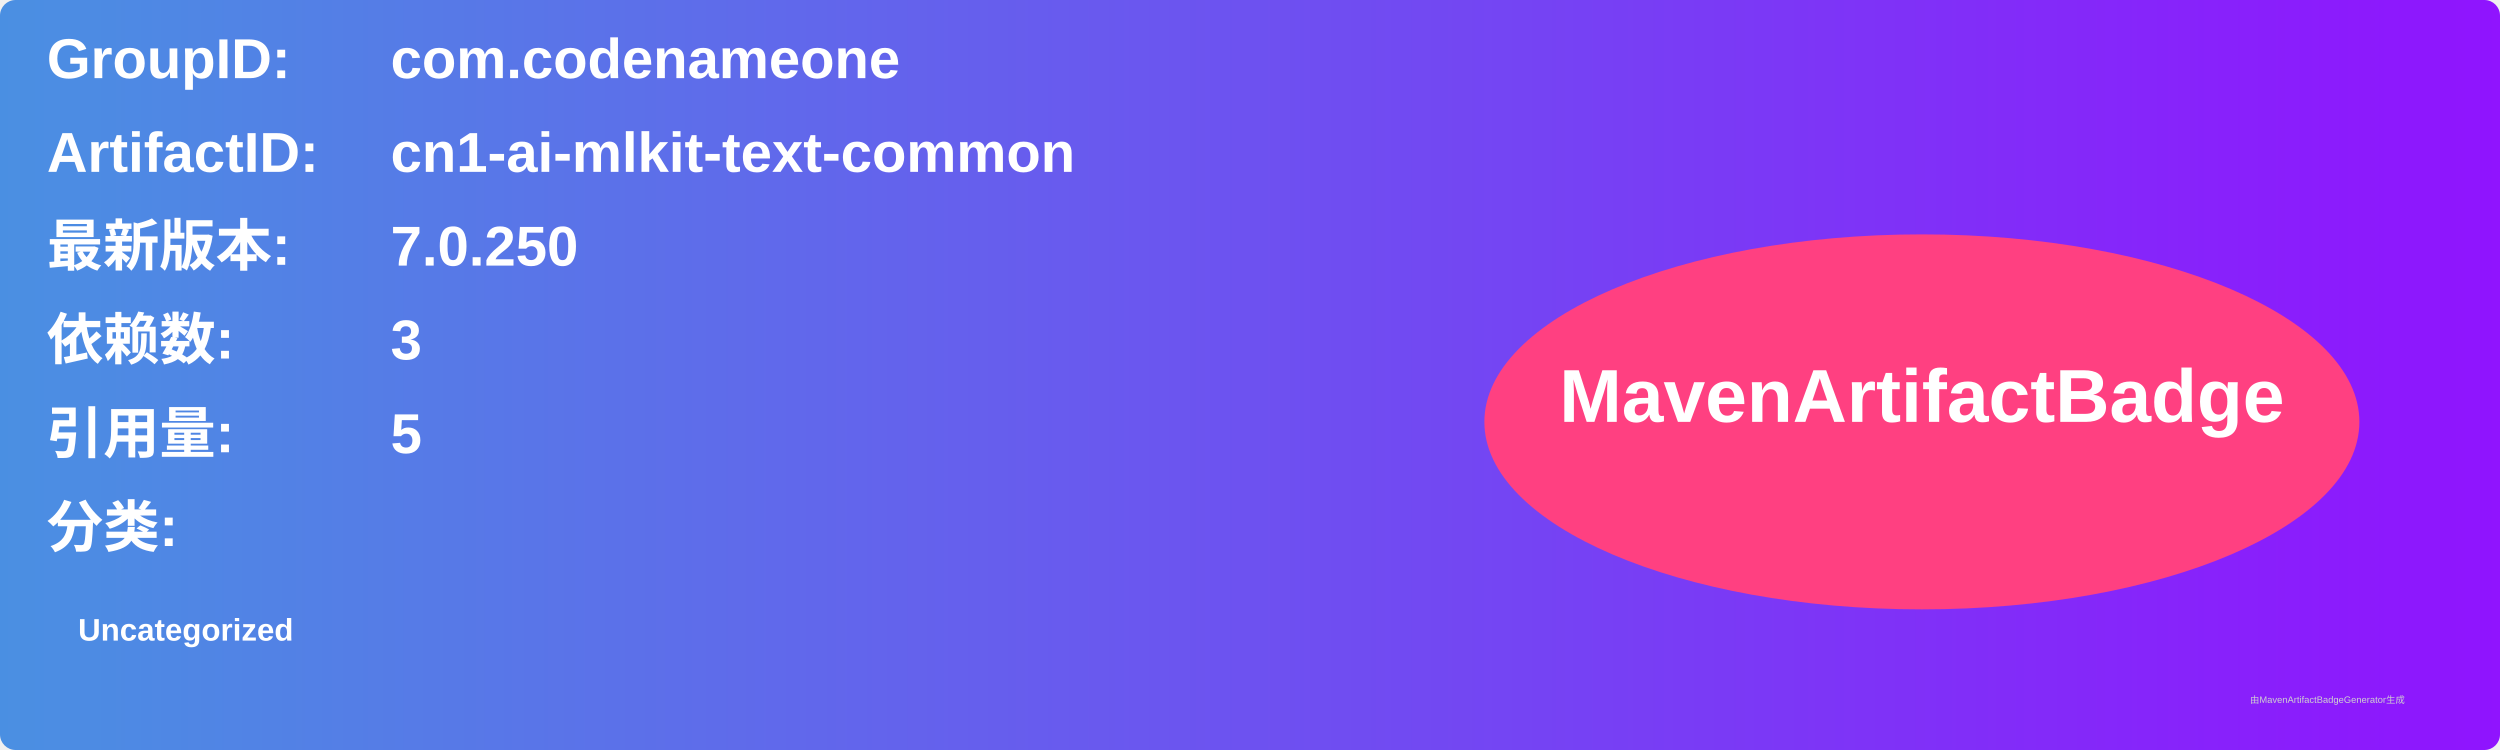
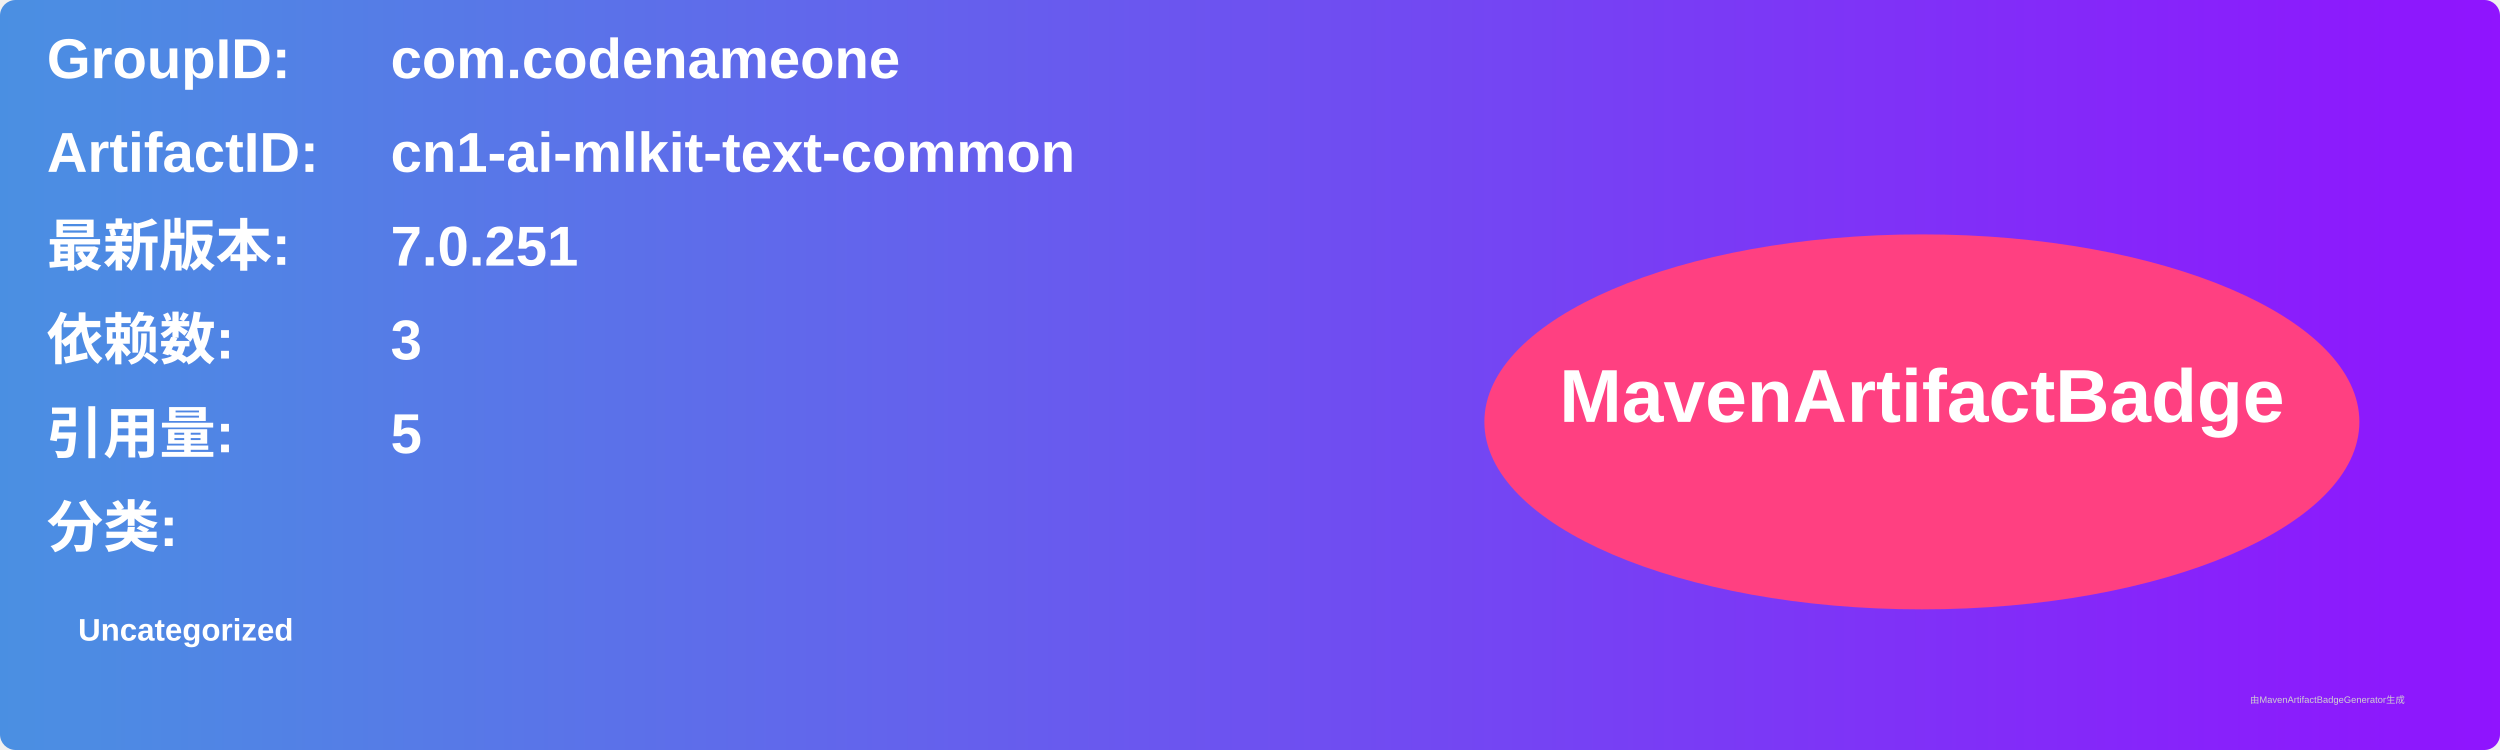
<svg xmlns="http://www.w3.org/2000/svg" width="800" height="240" viewBox="0 0 800 240">
  <linearGradient id="grad" x1="0%" y1="0%" x2="100%" y2="0%">
    <stop offset="0%" stop-color="#4a90e2" />
    <stop offset="100%" stop-color="#9013fe" />
  </linearGradient>
  <rect width="100%" height="100%" rx="5" ry="5" fill="url(#grad)" />
  <g transform="translate(15, 15)">
    <text x="0" y="10" font-family="Arial" font-size="18" fill="white" font-weight="bold" width="260">GroupID:</text>
    <text x="110" y="10" font-family="Arial" font-size="18" fill="white" font-weight="bold" width="460">com.codenameone</text>
    <text x="0" y="40" font-family="Arial" font-size="18" fill="white" font-weight="bold" width="260">ArtifactID:</text>
    <text x="110" y="40" font-family="Arial" font-size="18" fill="white" font-weight="bold" width="460">cn1-ai-mlkit-text-common</text>
    <text x="0" y="70" font-family="Arial" font-size="18" fill="white" font-weight="bold">最新版本:</text>
    <text x="110" y="70" font-family="Arial" font-size="18" fill="white" font-weight="bold">
-       <tspan font-weight="bold">7.0.250</tspan>
+       <tspan font-weight="bold">7.0.251</tspan>
    </text>
    <text x="0" y="100" font-family="Arial" font-size="18" fill="white" font-weight="bold">依赖数: </text>
    <text x="110" y="100" font-family="Arial" font-size="18" fill="white">
      <tspan font-weight="bold">3</tspan>
    </text>
    <text x="0" y="130" font-family="Arial" font-size="18" fill="white" font-weight="bold">引用量: </text>
    <text x="110" y="130" font-family="Arial" font-size="18" fill="white">
      <tspan font-weight="bold">5</tspan>
    </text>
    <text x="0" y="160" font-family="Arial" font-size="18" fill="white" font-weight="bold">分类:</text>
    <text x="10" y="190" font-family="Arial" font-size="10" fill="white">
      <tspan font-weight="bold">Uncategorized</tspan>
    </text>
    <ellipse cx="600" cy="120" rx="140" ry="60" fill="#ff4081" />
    <text x="600" y="120" text-anchor="middle" font-family="Arial" font-size="24" fill="white" font-weight="bold">MavenArtifactBadge</text>
  </g>
  <text x="720" y="225" font-family="Arial" font-size="3" fill="#d0d0d0">由MavenArtifactBadgeGenerator生成</text>
</svg>
